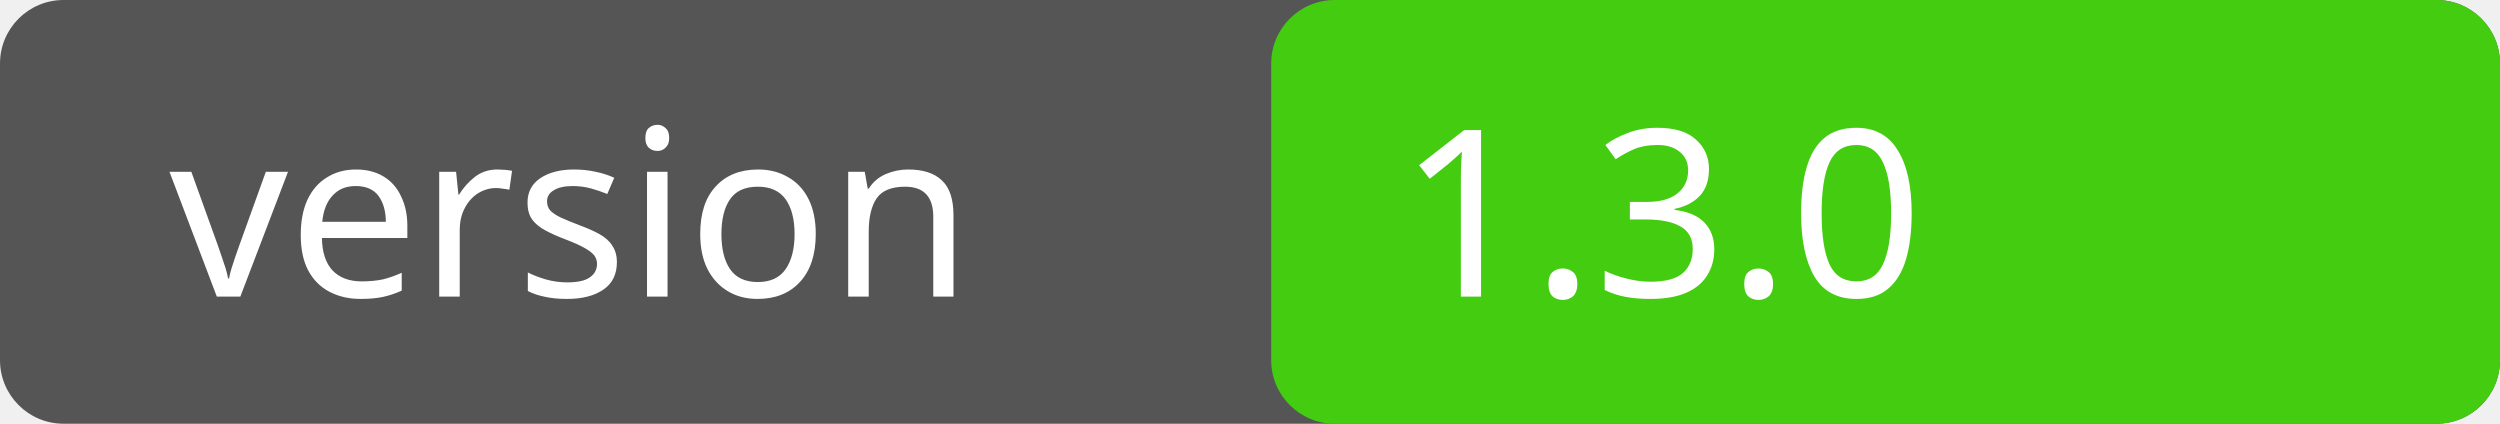
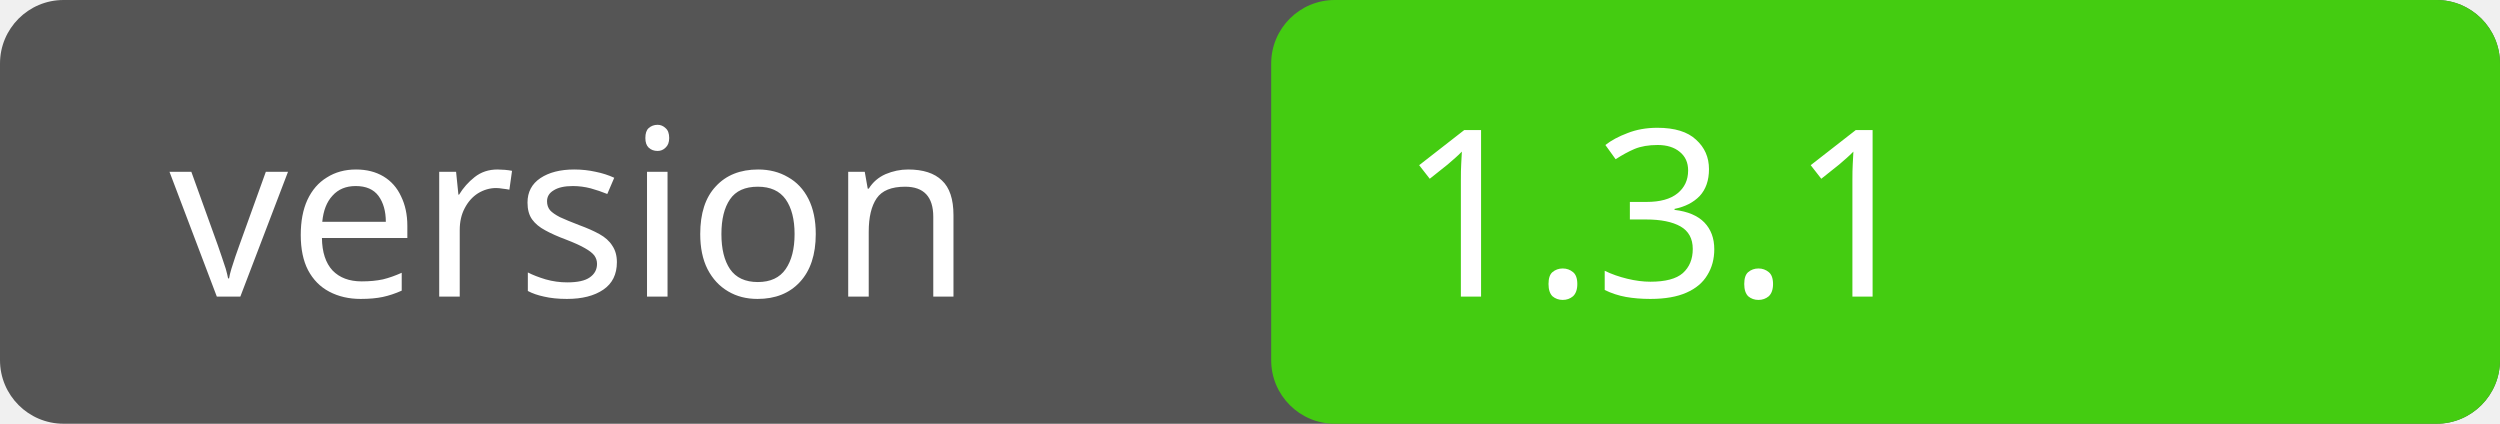
<svg xmlns="http://www.w3.org/2000/svg" width="118" height="20">
  <rect width="118" height="20" rx="3" fill="#555" />
  <rect x="60" width="58" height="20" rx="3" fill="#4c1" />
  <text x="8" y="14" fill="#fff" font-family="Verdana" font-size="11">version</text>
-   <text x="66" y="14" fill="#fff" font-family="Verdana" font-size="11">1.3.0</text>
+   <text x="66" y="14" fill="#fff" font-family="Verdana" font-size="11">1.3.1</text>
</svg>
